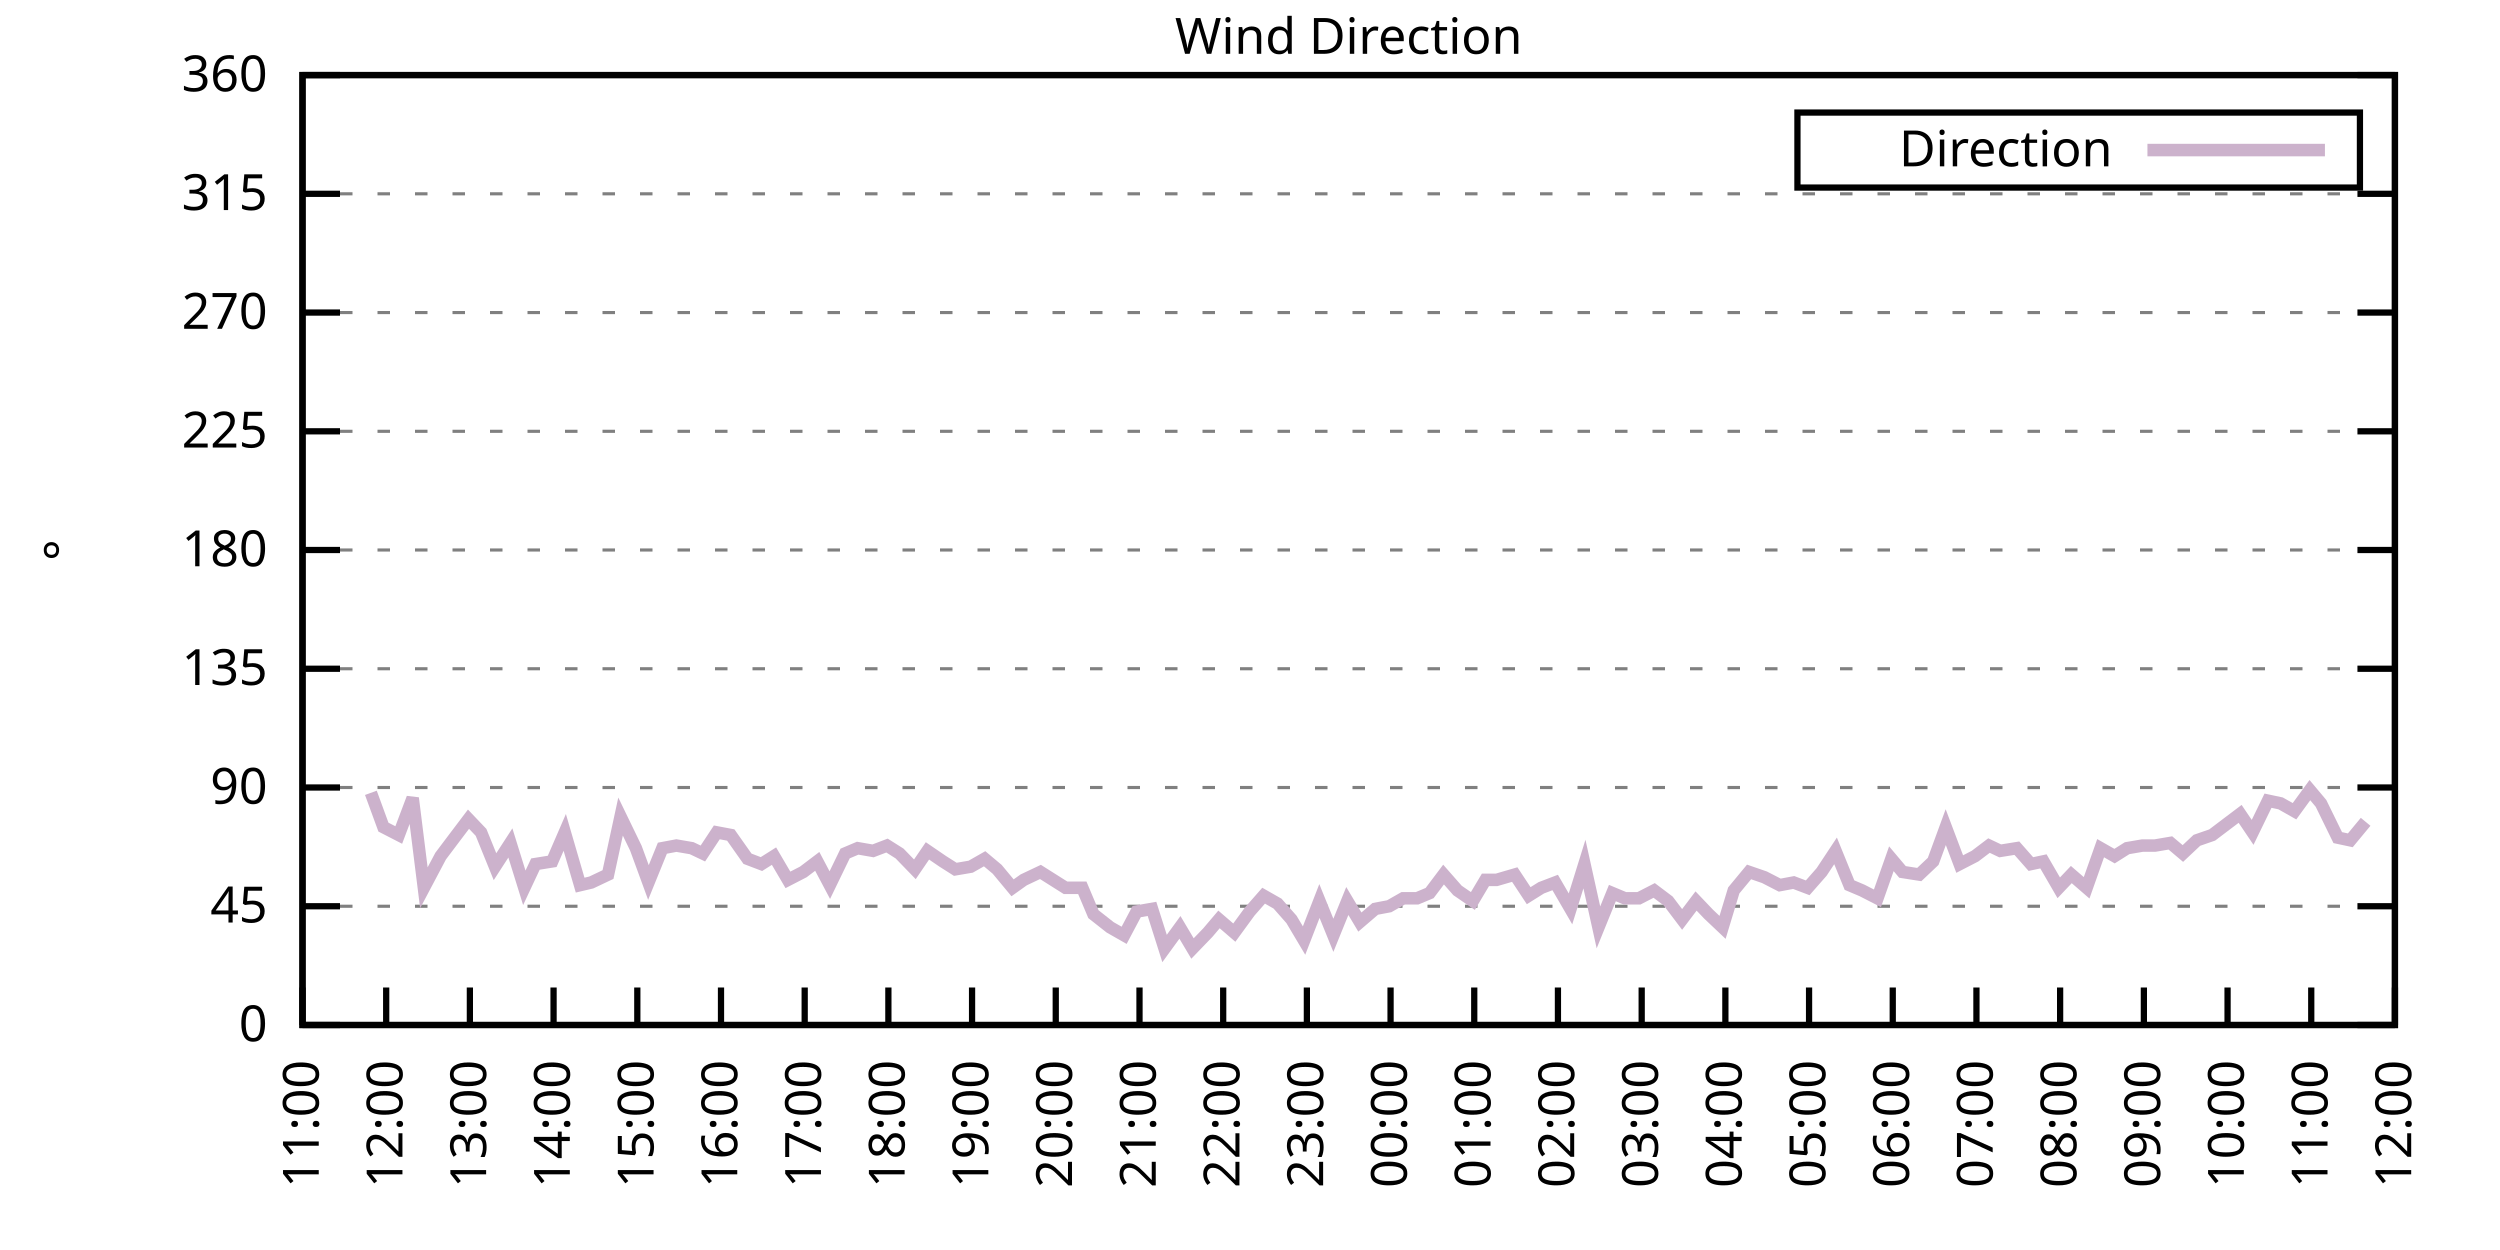
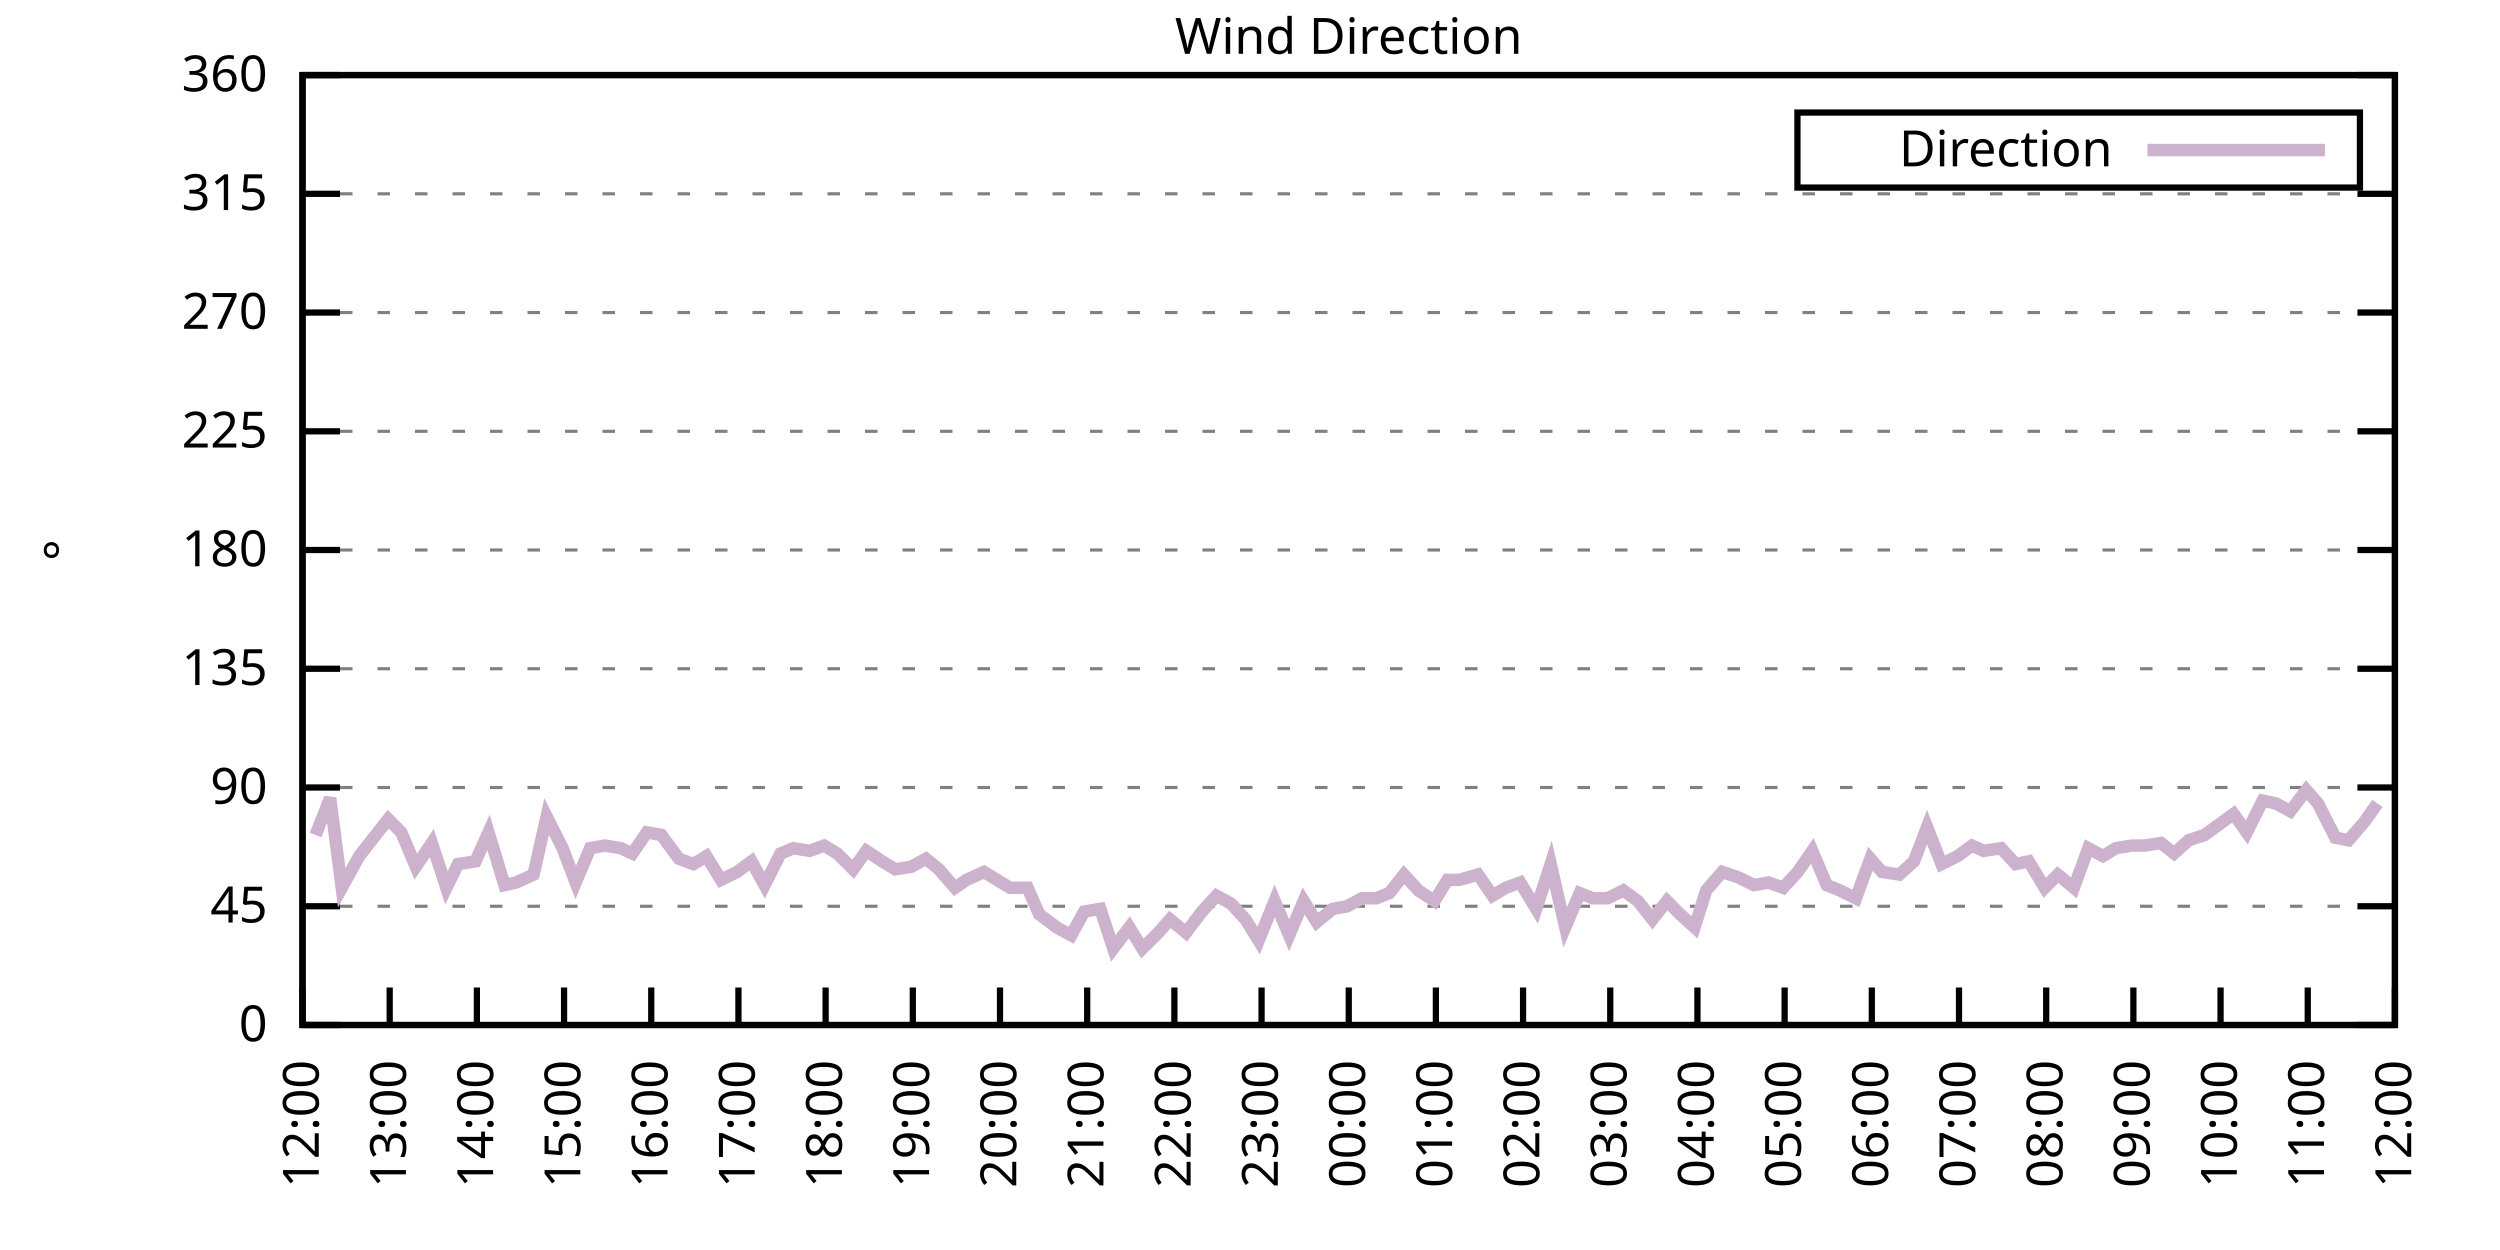
<svg xmlns="http://www.w3.org/2000/svg" xmlns:xlink="http://www.w3.org/1999/xlink" width="400" height="200" viewBox="0 0 400 200">
  <g id="gnuplot_canvas">
    <rect x="0" y="0" width="400" height="200" fill="none" />
    <defs>
      <circle id="gpDot" r="0.5" stroke-width="0.5" stroke="currentColor" />
      <path id="gpPt0" stroke-width="0.333" stroke="currentColor" d="M-1,0 h2 M0,-1 v2" />
      <path id="gpPt1" stroke-width="0.333" stroke="currentColor" d="M-1,-1 L1,1 M1,-1 L-1,1" />
      <path id="gpPt2" stroke-width="0.333" stroke="currentColor" d="M-1,0 L1,0 M0,-1 L0,1 M-1,-1 L1,1 M-1,1 L1,-1" />
      <rect id="gpPt3" stroke-width="0.333" stroke="currentColor" x="-1" y="-1" width="2" height="2" />
      <rect id="gpPt4" stroke-width="0.333" stroke="currentColor" fill="currentColor" x="-1" y="-1" width="2" height="2" />
      <circle id="gpPt5" stroke-width="0.333" stroke="currentColor" cx="0" cy="0" r="1" />
      <use xlink:href="#gpPt5" id="gpPt6" fill="currentColor" stroke="none" />
      <path id="gpPt7" stroke-width="0.333" stroke="currentColor" d="M0,-1.33 L-1.33,0.67 L1.33,0.67 z" />
      <use xlink:href="#gpPt7" id="gpPt8" fill="currentColor" stroke="none" />
      <use xlink:href="#gpPt7" id="gpPt9" stroke="currentColor" transform="rotate(180)" />
      <use xlink:href="#gpPt9" id="gpPt10" fill="currentColor" stroke="none" />
      <use xlink:href="#gpPt3" id="gpPt11" stroke="currentColor" transform="rotate(45)" />
      <use xlink:href="#gpPt11" id="gpPt12" fill="currentColor" stroke="none" />
      <path id="gpPt13" stroke-width="0.333" stroke="currentColor" d="M0,1.330 L1.265,0.411 L0.782,-1.067 L-0.782,-1.076 L-1.265,0.411 z" />
      <use xlink:href="#gpPt13" id="gpPt14" fill="currentColor" stroke="none" />
      <filter id="textbox" filterUnits="objectBoundingBox" x="0" y="0" height="1" width="1">
        <feFlood flood-color="white" flood-opacity="1" result="bgnd" />
        <feComposite in="SourceGraphic" in2="bgnd" operator="atop" />
      </filter>
      <filter id="greybox" filterUnits="objectBoundingBox" x="0" y="0" height="1" width="1">
        <feFlood flood-color="lightgrey" flood-opacity="1" result="grey" />
        <feComposite in="SourceGraphic" in2="grey" operator="atop" />
      </filter>
    </defs>
    <g fill="none" color="white" stroke="currentColor" stroke-width="1.00" stroke-linecap="butt" stroke-linejoin="miter">
</g>
    <g fill="none" color="black" stroke="currentColor" stroke-width="1.00" stroke-linecap="butt" stroke-linejoin="miter">
      <g stroke="none" shape-rendering="crispEdges">
        <polygon fill="rgb(255, 255, 255)" points="48.40,164.00 383.18,164.00 383.18,12.02 48.40,12.02 " />
      </g>
    </g>
    <g fill="none" color="black" stroke="currentColor" stroke-width="1.00" stroke-linecap="butt" stroke-linejoin="miter">
</g>
    <g fill="none" color="black" stroke="black" stroke-width="0.50" stroke-linecap="butt" stroke-linejoin="miter">
</g>
    <g fill="none" color="gray" stroke="currentColor" stroke-width="0.50" stroke-linecap="butt" stroke-linejoin="miter">
      <path stroke="gray" stroke-dasharray="2,4" class="gridline" d="M48.40,164.00 L383.19,164.00  " />
    </g>
    <g fill="none" color="gray" stroke="gray" stroke-width="1.00" stroke-linecap="butt" stroke-linejoin="miter">
</g>
    <g fill="none" color="black" stroke="currentColor" stroke-width="1.00" stroke-linecap="butt" stroke-linejoin="miter">
      <path stroke="black" d="M48.40,164.00 L54.40,164.00 M383.19,164.00 L377.19,164.00  " />
      <g transform="translate(42.80,166.60)" stroke="none" fill="black" font-family="Sans" font-size="8.00" text-anchor="end">
        <text>
          <tspan font-family="Sans"> 0</tspan>
        </text>
      </g>
    </g>
    <g fill="none" color="black" stroke="currentColor" stroke-width="1.00" stroke-linecap="butt" stroke-linejoin="miter">
</g>
    <g fill="none" color="black" stroke="black" stroke-width="0.50" stroke-linecap="butt" stroke-linejoin="miter">
</g>
    <g fill="none" color="gray" stroke="currentColor" stroke-width="0.50" stroke-linecap="butt" stroke-linejoin="miter">
      <path stroke="gray" stroke-dasharray="2,4" class="gridline" d="M48.40,145.00 L383.19,145.00  " />
    </g>
    <g fill="none" color="gray" stroke="gray" stroke-width="1.00" stroke-linecap="butt" stroke-linejoin="miter">
</g>
    <g fill="none" color="black" stroke="currentColor" stroke-width="1.00" stroke-linecap="butt" stroke-linejoin="miter">
      <path stroke="black" d="M48.40,145.00 L54.40,145.00 M383.19,145.00 L377.19,145.00  " />
      <g transform="translate(42.80,147.60)" stroke="none" fill="black" font-family="Sans" font-size="8.00" text-anchor="end">
        <text>
          <tspan font-family="Sans"> 45</tspan>
        </text>
      </g>
    </g>
    <g fill="none" color="black" stroke="currentColor" stroke-width="1.00" stroke-linecap="butt" stroke-linejoin="miter">
</g>
    <g fill="none" color="black" stroke="black" stroke-width="0.50" stroke-linecap="butt" stroke-linejoin="miter">
</g>
    <g fill="none" color="gray" stroke="currentColor" stroke-width="0.50" stroke-linecap="butt" stroke-linejoin="miter">
      <path stroke="gray" stroke-dasharray="2,4" class="gridline" d="M48.40,126.00 L383.19,126.00  " />
    </g>
    <g fill="none" color="gray" stroke="gray" stroke-width="1.00" stroke-linecap="butt" stroke-linejoin="miter">
</g>
    <g fill="none" color="black" stroke="currentColor" stroke-width="1.00" stroke-linecap="butt" stroke-linejoin="miter">
      <path stroke="black" d="M48.40,126.00 L54.40,126.00 M383.19,126.00 L377.19,126.00  " />
      <g transform="translate(42.80,128.60)" stroke="none" fill="black" font-family="Sans" font-size="8.00" text-anchor="end">
        <text>
          <tspan font-family="Sans"> 90</tspan>
        </text>
      </g>
    </g>
    <g fill="none" color="black" stroke="currentColor" stroke-width="1.00" stroke-linecap="butt" stroke-linejoin="miter">
</g>
    <g fill="none" color="black" stroke="black" stroke-width="0.50" stroke-linecap="butt" stroke-linejoin="miter">
</g>
    <g fill="none" color="gray" stroke="currentColor" stroke-width="0.50" stroke-linecap="butt" stroke-linejoin="miter">
      <path stroke="gray" stroke-dasharray="2,4" class="gridline" d="M48.40,107.00 L383.19,107.00  " />
    </g>
    <g fill="none" color="gray" stroke="gray" stroke-width="1.00" stroke-linecap="butt" stroke-linejoin="miter">
</g>
    <g fill="none" color="black" stroke="currentColor" stroke-width="1.00" stroke-linecap="butt" stroke-linejoin="miter">
      <path stroke="black" d="M48.40,107.00 L54.40,107.00 M383.19,107.00 L377.19,107.00  " />
      <g transform="translate(42.80,109.60)" stroke="none" fill="black" font-family="Sans" font-size="8.00" text-anchor="end">
        <text>
          <tspan font-family="Sans"> 135</tspan>
        </text>
      </g>
    </g>
    <g fill="none" color="black" stroke="currentColor" stroke-width="1.00" stroke-linecap="butt" stroke-linejoin="miter">
</g>
    <g fill="none" color="black" stroke="black" stroke-width="0.50" stroke-linecap="butt" stroke-linejoin="miter">
</g>
    <g fill="none" color="gray" stroke="currentColor" stroke-width="0.50" stroke-linecap="butt" stroke-linejoin="miter">
      <path stroke="gray" stroke-dasharray="2,4" class="gridline" d="M48.40,88.00 L383.19,88.00  " />
    </g>
    <g fill="none" color="gray" stroke="gray" stroke-width="1.00" stroke-linecap="butt" stroke-linejoin="miter">
</g>
    <g fill="none" color="black" stroke="currentColor" stroke-width="1.00" stroke-linecap="butt" stroke-linejoin="miter">
      <path stroke="black" d="M48.40,88.00 L54.40,88.00 M383.19,88.00 L377.19,88.00  " />
      <g transform="translate(42.80,90.60)" stroke="none" fill="black" font-family="Sans" font-size="8.00" text-anchor="end">
        <text>
          <tspan font-family="Sans"> 180</tspan>
        </text>
      </g>
    </g>
    <g fill="none" color="black" stroke="currentColor" stroke-width="1.00" stroke-linecap="butt" stroke-linejoin="miter">
</g>
    <g fill="none" color="black" stroke="black" stroke-width="0.50" stroke-linecap="butt" stroke-linejoin="miter">
</g>
    <g fill="none" color="gray" stroke="currentColor" stroke-width="0.50" stroke-linecap="butt" stroke-linejoin="miter">
      <path stroke="gray" stroke-dasharray="2,4" class="gridline" d="M48.40,69.01 L383.19,69.01  " />
    </g>
    <g fill="none" color="gray" stroke="gray" stroke-width="1.00" stroke-linecap="butt" stroke-linejoin="miter">
</g>
    <g fill="none" color="black" stroke="currentColor" stroke-width="1.00" stroke-linecap="butt" stroke-linejoin="miter">
      <path stroke="black" d="M48.40,69.01 L54.40,69.01 M383.19,69.01 L377.19,69.01  " />
      <g transform="translate(42.80,71.61)" stroke="none" fill="black" font-family="Sans" font-size="8.00" text-anchor="end">
        <text>
          <tspan font-family="Sans"> 225</tspan>
        </text>
      </g>
    </g>
    <g fill="none" color="black" stroke="currentColor" stroke-width="1.00" stroke-linecap="butt" stroke-linejoin="miter">
</g>
    <g fill="none" color="black" stroke="black" stroke-width="0.50" stroke-linecap="butt" stroke-linejoin="miter">
</g>
    <g fill="none" color="gray" stroke="currentColor" stroke-width="0.50" stroke-linecap="butt" stroke-linejoin="miter">
      <path stroke="gray" stroke-dasharray="2,4" class="gridline" d="M48.40,50.01 L383.19,50.01  " />
    </g>
    <g fill="none" color="gray" stroke="gray" stroke-width="1.00" stroke-linecap="butt" stroke-linejoin="miter">
</g>
    <g fill="none" color="black" stroke="currentColor" stroke-width="1.00" stroke-linecap="butt" stroke-linejoin="miter">
      <path stroke="black" d="M48.40,50.01 L54.40,50.01 M383.19,50.01 L377.19,50.01  " />
      <g transform="translate(42.80,52.61)" stroke="none" fill="black" font-family="Sans" font-size="8.00" text-anchor="end">
        <text>
          <tspan font-family="Sans"> 270</tspan>
        </text>
      </g>
    </g>
    <g fill="none" color="black" stroke="currentColor" stroke-width="1.00" stroke-linecap="butt" stroke-linejoin="miter">
</g>
    <g fill="none" color="black" stroke="black" stroke-width="0.50" stroke-linecap="butt" stroke-linejoin="miter">
</g>
    <g fill="none" color="gray" stroke="currentColor" stroke-width="0.50" stroke-linecap="butt" stroke-linejoin="miter">
      <path stroke="gray" stroke-dasharray="2,4" class="gridline" d="M48.40,31.01 L383.19,31.01  " />
    </g>
    <g fill="none" color="gray" stroke="gray" stroke-width="1.00" stroke-linecap="butt" stroke-linejoin="miter">
</g>
    <g fill="none" color="black" stroke="currentColor" stroke-width="1.00" stroke-linecap="butt" stroke-linejoin="miter">
      <path stroke="black" d="M48.40,31.01 L54.40,31.01 M383.19,31.01 L377.19,31.01  " />
      <g transform="translate(42.80,33.61)" stroke="none" fill="black" font-family="Sans" font-size="8.00" text-anchor="end">
        <text>
          <tspan font-family="Sans"> 315</tspan>
        </text>
      </g>
    </g>
    <g fill="none" color="black" stroke="currentColor" stroke-width="1.00" stroke-linecap="butt" stroke-linejoin="miter">
</g>
    <g fill="none" color="black" stroke="black" stroke-width="0.50" stroke-linecap="butt" stroke-linejoin="miter">
</g>
    <g fill="none" color="gray" stroke="currentColor" stroke-width="0.50" stroke-linecap="butt" stroke-linejoin="miter">
      <path stroke="gray" stroke-dasharray="2,4" class="gridline" d="M48.40,12.01 L383.19,12.01  " />
    </g>
    <g fill="none" color="gray" stroke="gray" stroke-width="1.00" stroke-linecap="butt" stroke-linejoin="miter">
</g>
    <g fill="none" color="black" stroke="currentColor" stroke-width="1.00" stroke-linecap="butt" stroke-linejoin="miter">
      <path stroke="black" d="M48.40,12.01 L54.40,12.01 M383.19,12.01 L377.19,12.01  " />
      <g transform="translate(42.80,14.61)" stroke="none" fill="black" font-family="Sans" font-size="8.00" text-anchor="end">
        <text>
          <tspan font-family="Sans"> 360</tspan>
        </text>
      </g>
    </g>
    <g fill="none" color="black" stroke="currentColor" stroke-width="1.00" stroke-linecap="butt" stroke-linejoin="miter">
      <path stroke="black" d="M48.40,164.00 L48.40,158.00  " />
      <g transform="translate(51.00,169.60) rotate(270.00)" stroke="none" fill="black" font-family="Sans" font-size="8.00" text-anchor="end">
        <text>
-           <tspan font-family="Sans">11:00</tspan>
-         </text>
-       </g>
-     </g>
-     <g fill="none" color="black" stroke="currentColor" stroke-width="1.00" stroke-linecap="butt" stroke-linejoin="miter">
-       <path stroke="black" d="M61.79,164.00 L61.79,158.00  " />
-       <g transform="translate(64.39,169.60) rotate(270.00)" stroke="none" fill="black" font-family="Sans" font-size="8.00" text-anchor="end">
-         <text>
          <tspan font-family="Sans">12:00</tspan>
        </text>
      </g>
    </g>
    <g fill="none" color="black" stroke="currentColor" stroke-width="1.00" stroke-linecap="butt" stroke-linejoin="miter">
-       <path stroke="black" d="M75.18,164.00 L75.18,158.00  " />
-       <g transform="translate(77.78,169.60) rotate(270.00)" stroke="none" fill="black" font-family="Sans" font-size="8.00" text-anchor="end">
+       <path stroke="black" d="M62.35,164.00 L62.35,158.00  " />
+       <g transform="translate(64.95,169.60) rotate(270.00)" stroke="none" fill="black" font-family="Sans" font-size="8.00" text-anchor="end">
        <text>
          <tspan font-family="Sans">13:00</tspan>
        </text>
      </g>
    </g>
    <g fill="none" color="black" stroke="currentColor" stroke-width="1.00" stroke-linecap="butt" stroke-linejoin="miter">
-       <path stroke="black" d="M88.57,164.00 L88.57,158.00  " />
-       <g transform="translate(91.17,169.60) rotate(270.00)" stroke="none" fill="black" font-family="Sans" font-size="8.00" text-anchor="end">
+       <path stroke="black" d="M76.30,164.00 L76.30,158.00  " />
+       <g transform="translate(78.90,169.60) rotate(270.00)" stroke="none" fill="black" font-family="Sans" font-size="8.00" text-anchor="end">
        <text>
          <tspan font-family="Sans">14:00</tspan>
        </text>
      </g>
    </g>
    <g fill="none" color="black" stroke="currentColor" stroke-width="1.00" stroke-linecap="butt" stroke-linejoin="miter">
-       <path stroke="black" d="M101.97,164.00 L101.97,158.00  " />
-       <g transform="translate(104.57,169.60) rotate(270.00)" stroke="none" fill="black" font-family="Sans" font-size="8.00" text-anchor="end">
+       <path stroke="black" d="M90.25,164.00 L90.25,158.00  " />
+       <g transform="translate(92.85,169.60) rotate(270.00)" stroke="none" fill="black" font-family="Sans" font-size="8.00" text-anchor="end">
        <text>
          <tspan font-family="Sans">15:00</tspan>
        </text>
      </g>
    </g>
    <g fill="none" color="black" stroke="currentColor" stroke-width="1.00" stroke-linecap="butt" stroke-linejoin="miter">
-       <path stroke="black" d="M115.36,164.00 L115.36,158.00  " />
-       <g transform="translate(117.96,169.60) rotate(270.00)" stroke="none" fill="black" font-family="Sans" font-size="8.00" text-anchor="end">
+       <path stroke="black" d="M104.20,164.00 L104.20,158.00  " />
+       <g transform="translate(106.80,169.60) rotate(270.00)" stroke="none" fill="black" font-family="Sans" font-size="8.00" text-anchor="end">
        <text>
          <tspan font-family="Sans">16:00</tspan>
        </text>
      </g>
    </g>
    <g fill="none" color="black" stroke="currentColor" stroke-width="1.00" stroke-linecap="butt" stroke-linejoin="miter">
-       <path stroke="black" d="M128.75,164.00 L128.75,158.00  " />
-       <g transform="translate(131.35,169.60) rotate(270.00)" stroke="none" fill="black" font-family="Sans" font-size="8.00" text-anchor="end">
+       <path stroke="black" d="M118.15,164.00 L118.15,158.00  " />
+       <g transform="translate(120.75,169.60) rotate(270.00)" stroke="none" fill="black" font-family="Sans" font-size="8.00" text-anchor="end">
        <text>
          <tspan font-family="Sans">17:00</tspan>
        </text>
      </g>
    </g>
    <g fill="none" color="black" stroke="currentColor" stroke-width="1.00" stroke-linecap="butt" stroke-linejoin="miter">
-       <path stroke="black" d="M142.14,164.00 L142.14,158.00  " />
-       <g transform="translate(144.74,169.60) rotate(270.00)" stroke="none" fill="black" font-family="Sans" font-size="8.00" text-anchor="end">
+       <path stroke="black" d="M132.10,164.00 L132.10,158.00  " />
+       <g transform="translate(134.70,169.60) rotate(270.00)" stroke="none" fill="black" font-family="Sans" font-size="8.00" text-anchor="end">
        <text>
          <tspan font-family="Sans">18:00</tspan>
        </text>
      </g>
    </g>
    <g fill="none" color="black" stroke="currentColor" stroke-width="1.00" stroke-linecap="butt" stroke-linejoin="miter">
-       <path stroke="black" d="M155.53,164.00 L155.53,158.00  " />
-       <g transform="translate(158.13,169.60) rotate(270.00)" stroke="none" fill="black" font-family="Sans" font-size="8.00" text-anchor="end">
+       <path stroke="black" d="M146.05,164.00 L146.05,158.00  " />
+       <g transform="translate(148.65,169.60) rotate(270.00)" stroke="none" fill="black" font-family="Sans" font-size="8.00" text-anchor="end">
        <text>
          <tspan font-family="Sans">19:00</tspan>
        </text>
      </g>
    </g>
    <g fill="none" color="black" stroke="currentColor" stroke-width="1.00" stroke-linecap="butt" stroke-linejoin="miter">
-       <path stroke="black" d="M168.92,164.00 L168.92,158.00  " />
-       <g transform="translate(171.52,169.60) rotate(270.00)" stroke="none" fill="black" font-family="Sans" font-size="8.00" text-anchor="end">
+       <path stroke="black" d="M160.00,164.00 L160.00,158.00  " />
+       <g transform="translate(162.60,169.60) rotate(270.00)" stroke="none" fill="black" font-family="Sans" font-size="8.00" text-anchor="end">
        <text>
          <tspan font-family="Sans">20:00</tspan>
        </text>
      </g>
    </g>
    <g fill="none" color="black" stroke="currentColor" stroke-width="1.00" stroke-linecap="butt" stroke-linejoin="miter">
-       <path stroke="black" d="M182.32,164.00 L182.32,158.00  " />
-       <g transform="translate(184.92,169.60) rotate(270.00)" stroke="none" fill="black" font-family="Sans" font-size="8.00" text-anchor="end">
+       <path stroke="black" d="M173.95,164.00 L173.95,158.00  " />
+       <g transform="translate(176.55,169.60) rotate(270.00)" stroke="none" fill="black" font-family="Sans" font-size="8.00" text-anchor="end">
        <text>
          <tspan font-family="Sans">21:00</tspan>
        </text>
      </g>
    </g>
    <g fill="none" color="black" stroke="currentColor" stroke-width="1.00" stroke-linecap="butt" stroke-linejoin="miter">
-       <path stroke="black" d="M195.71,164.00 L195.71,158.00  " />
-       <g transform="translate(198.31,169.60) rotate(270.00)" stroke="none" fill="black" font-family="Sans" font-size="8.00" text-anchor="end">
+       <path stroke="black" d="M187.90,164.00 L187.90,158.00  " />
+       <g transform="translate(190.50,169.60) rotate(270.00)" stroke="none" fill="black" font-family="Sans" font-size="8.00" text-anchor="end">
        <text>
          <tspan font-family="Sans">22:00</tspan>
        </text>
      </g>
    </g>
    <g fill="none" color="black" stroke="currentColor" stroke-width="1.00" stroke-linecap="butt" stroke-linejoin="miter">
-       <path stroke="black" d="M209.10,164.00 L209.10,158.00  " />
-       <g transform="translate(211.70,169.60) rotate(270.00)" stroke="none" fill="black" font-family="Sans" font-size="8.00" text-anchor="end">
+       <path stroke="black" d="M201.85,164.00 L201.85,158.00  " />
+       <g transform="translate(204.45,169.60) rotate(270.00)" stroke="none" fill="black" font-family="Sans" font-size="8.00" text-anchor="end">
        <text>
          <tspan font-family="Sans">23:00</tspan>
        </text>
      </g>
    </g>
    <g fill="none" color="black" stroke="currentColor" stroke-width="1.00" stroke-linecap="butt" stroke-linejoin="miter">
-       <path stroke="black" d="M222.49,164.00 L222.49,158.00  " />
-       <g transform="translate(225.09,169.60) rotate(270.00)" stroke="none" fill="black" font-family="Sans" font-size="8.00" text-anchor="end">
+       <path stroke="black" d="M215.80,164.00 L215.80,158.00  " />
+       <g transform="translate(218.40,169.60) rotate(270.00)" stroke="none" fill="black" font-family="Sans" font-size="8.00" text-anchor="end">
        <text>
          <tspan font-family="Sans">00:00</tspan>
        </text>
      </g>
    </g>
    <g fill="none" color="black" stroke="currentColor" stroke-width="1.00" stroke-linecap="butt" stroke-linejoin="miter">
-       <path stroke="black" d="M235.88,164.00 L235.88,158.00  " />
-       <g transform="translate(238.48,169.60) rotate(270.00)" stroke="none" fill="black" font-family="Sans" font-size="8.00" text-anchor="end">
+       <path stroke="black" d="M229.74,164.00 L229.74,158.00  " />
+       <g transform="translate(232.34,169.60) rotate(270.00)" stroke="none" fill="black" font-family="Sans" font-size="8.00" text-anchor="end">
        <text>
          <tspan font-family="Sans">01:00</tspan>
        </text>
      </g>
    </g>
    <g fill="none" color="black" stroke="currentColor" stroke-width="1.00" stroke-linecap="butt" stroke-linejoin="miter">
-       <path stroke="black" d="M249.27,164.00 L249.27,158.00  " />
-       <g transform="translate(251.87,169.60) rotate(270.00)" stroke="none" fill="black" font-family="Sans" font-size="8.00" text-anchor="end">
+       <path stroke="black" d="M243.69,164.00 L243.69,158.00  " />
+       <g transform="translate(246.29,169.60) rotate(270.00)" stroke="none" fill="black" font-family="Sans" font-size="8.00" text-anchor="end">
        <text>
          <tspan font-family="Sans">02:00</tspan>
        </text>
      </g>
    </g>
    <g fill="none" color="black" stroke="currentColor" stroke-width="1.00" stroke-linecap="butt" stroke-linejoin="miter">
-       <path stroke="black" d="M262.67,164.00 L262.67,158.00  " />
-       <g transform="translate(265.27,169.60) rotate(270.00)" stroke="none" fill="black" font-family="Sans" font-size="8.00" text-anchor="end">
+       <path stroke="black" d="M257.64,164.00 L257.64,158.00  " />
+       <g transform="translate(260.24,169.60) rotate(270.00)" stroke="none" fill="black" font-family="Sans" font-size="8.00" text-anchor="end">
        <text>
          <tspan font-family="Sans">03:00</tspan>
        </text>
      </g>
    </g>
    <g fill="none" color="black" stroke="currentColor" stroke-width="1.00" stroke-linecap="butt" stroke-linejoin="miter">
-       <path stroke="black" d="M276.06,164.00 L276.06,158.00  " />
-       <g transform="translate(278.66,169.60) rotate(270.00)" stroke="none" fill="black" font-family="Sans" font-size="8.00" text-anchor="end">
+       <path stroke="black" d="M271.59,164.00 L271.59,158.00  " />
+       <g transform="translate(274.19,169.60) rotate(270.00)" stroke="none" fill="black" font-family="Sans" font-size="8.00" text-anchor="end">
        <text>
          <tspan font-family="Sans">04:00</tspan>
        </text>
      </g>
    </g>
    <g fill="none" color="black" stroke="currentColor" stroke-width="1.00" stroke-linecap="butt" stroke-linejoin="miter">
-       <path stroke="black" d="M289.45,164.00 L289.45,158.00  " />
-       <g transform="translate(292.05,169.60) rotate(270.00)" stroke="none" fill="black" font-family="Sans" font-size="8.00" text-anchor="end">
+       <path stroke="black" d="M285.54,164.00 L285.54,158.00  " />
+       <g transform="translate(288.14,169.60) rotate(270.00)" stroke="none" fill="black" font-family="Sans" font-size="8.00" text-anchor="end">
        <text>
          <tspan font-family="Sans">05:00</tspan>
        </text>
      </g>
    </g>
    <g fill="none" color="black" stroke="currentColor" stroke-width="1.00" stroke-linecap="butt" stroke-linejoin="miter">
-       <path stroke="black" d="M302.84,164.00 L302.84,158.00  " />
-       <g transform="translate(305.44,169.60) rotate(270.00)" stroke="none" fill="black" font-family="Sans" font-size="8.00" text-anchor="end">
+       <path stroke="black" d="M299.49,164.00 L299.49,158.00  " />
+       <g transform="translate(302.09,169.60) rotate(270.00)" stroke="none" fill="black" font-family="Sans" font-size="8.00" text-anchor="end">
        <text>
          <tspan font-family="Sans">06:00</tspan>
        </text>
      </g>
    </g>
    <g fill="none" color="black" stroke="currentColor" stroke-width="1.00" stroke-linecap="butt" stroke-linejoin="miter">
-       <path stroke="black" d="M316.23,164.00 L316.23,158.00  " />
-       <g transform="translate(318.83,169.60) rotate(270.00)" stroke="none" fill="black" font-family="Sans" font-size="8.00" text-anchor="end">
+       <path stroke="black" d="M313.44,164.00 L313.44,158.00  " />
+       <g transform="translate(316.04,169.60) rotate(270.00)" stroke="none" fill="black" font-family="Sans" font-size="8.00" text-anchor="end">
        <text>
          <tspan font-family="Sans">07:00</tspan>
        </text>
      </g>
    </g>
    <g fill="none" color="black" stroke="currentColor" stroke-width="1.00" stroke-linecap="butt" stroke-linejoin="miter">
-       <path stroke="black" d="M329.62,164.00 L329.62,158.00  " />
-       <g transform="translate(332.22,169.60) rotate(270.00)" stroke="none" fill="black" font-family="Sans" font-size="8.00" text-anchor="end">
+       <path stroke="black" d="M327.39,164.00 L327.39,158.00  " />
+       <g transform="translate(329.99,169.60) rotate(270.00)" stroke="none" fill="black" font-family="Sans" font-size="8.00" text-anchor="end">
        <text>
          <tspan font-family="Sans">08:00</tspan>
        </text>
      </g>
    </g>
    <g fill="none" color="black" stroke="currentColor" stroke-width="1.00" stroke-linecap="butt" stroke-linejoin="miter">
-       <path stroke="black" d="M343.02,164.00 L343.02,158.00  " />
-       <g transform="translate(345.62,169.60) rotate(270.00)" stroke="none" fill="black" font-family="Sans" font-size="8.00" text-anchor="end">
+       <path stroke="black" d="M341.34,164.00 L341.34,158.00  " />
+       <g transform="translate(343.94,169.60) rotate(270.00)" stroke="none" fill="black" font-family="Sans" font-size="8.00" text-anchor="end">
        <text>
          <tspan font-family="Sans">09:00</tspan>
        </text>
      </g>
    </g>
    <g fill="none" color="black" stroke="currentColor" stroke-width="1.00" stroke-linecap="butt" stroke-linejoin="miter">
-       <path stroke="black" d="M356.41,164.00 L356.41,158.00  " />
-       <g transform="translate(359.01,169.60) rotate(270.00)" stroke="none" fill="black" font-family="Sans" font-size="8.00" text-anchor="end">
+       <path stroke="black" d="M355.29,164.00 L355.29,158.00  " />
+       <g transform="translate(357.89,169.60) rotate(270.00)" stroke="none" fill="black" font-family="Sans" font-size="8.00" text-anchor="end">
        <text>
          <tspan font-family="Sans">10:00</tspan>
        </text>
      </g>
    </g>
    <g fill="none" color="black" stroke="currentColor" stroke-width="1.00" stroke-linecap="butt" stroke-linejoin="miter">
-       <path stroke="black" d="M369.80,164.00 L369.80,158.00  " />
-       <g transform="translate(372.40,169.60) rotate(270.00)" stroke="none" fill="black" font-family="Sans" font-size="8.00" text-anchor="end">
+       <path stroke="black" d="M369.24,164.00 L369.24,158.00  " />
+       <g transform="translate(371.84,169.60) rotate(270.00)" stroke="none" fill="black" font-family="Sans" font-size="8.00" text-anchor="end">
        <text>
          <tspan font-family="Sans">11:00</tspan>
        </text>
      </g>
    </g>
    <g fill="none" color="black" stroke="currentColor" stroke-width="1.00" stroke-linecap="butt" stroke-linejoin="miter">
      <path stroke="black" d="M383.19,164.00 L383.19,158.00  " />
      <g transform="translate(385.79,169.60) rotate(270.00)" stroke="none" fill="black" font-family="Sans" font-size="8.00" text-anchor="end">
        <text>
          <tspan font-family="Sans">12:00</tspan>
        </text>
      </g>
    </g>
    <g fill="none" color="black" stroke="currentColor" stroke-width="1.00" stroke-linecap="butt" stroke-linejoin="miter">
</g>
    <g fill="none" color="black" stroke="currentColor" stroke-width="1.00" stroke-linecap="butt" stroke-linejoin="miter">
      <path stroke="black" d="M48.40,12.01 L48.40,164.00 L383.19,164.00 L383.19,12.01 L48.40,12.01 Z  " />
    </g>
    <g fill="none" color="black" stroke="currentColor" stroke-width="1.00" stroke-linecap="butt" stroke-linejoin="miter">
</g>
    <g fill="none" color="black" stroke="currentColor" stroke-width="1.00" stroke-linecap="butt" stroke-linejoin="miter">
      <path stroke="black" d="M287.59,30.01 L287.59,18.01 L377.59,18.01 L377.59,30.01 L287.59,30.01 Z  " />
    </g>
    <g id="Wind_direction_plot_1">
      <g fill="none" color="white" stroke="black" stroke-width="2.00" stroke-linecap="butt" stroke-linejoin="miter">
</g>
      <g fill="none" color="black" stroke="currentColor" stroke-width="2.00" stroke-linecap="butt" stroke-linejoin="miter">
        <g transform="translate(337.99,26.61)" stroke="none" fill="black" font-family="Sans" font-size="8.00" text-anchor="end">
          <text>
            <tspan font-family="Sans">Direction</tspan>
          </text>
        </g>
      </g>
      <g fill="none" color="black" stroke="currentColor" stroke-width="2.00" stroke-linecap="butt" stroke-linejoin="miter">
-         <path stroke="rgb(204, 178, 204)" d="M343.59,24.01 L371.99,24.01 M59.34,126.85 L61.35,132.34 L63.80,133.60 L66.03,127.69 L67.82,142.05 L70.50,136.98   L72.73,134.02 L74.96,131.07 L76.97,133.18 L79.20,138.67 L81.66,134.87 L83.89,142.05 L85.67,138.25 L88.35,137.82   L90.36,133.18 L92.82,141.62 L94.60,141.20 L97.28,139.93 L99.29,130.65 L101.74,135.71 L103.75,141.20 L105.98,135.71   L108.22,135.29 L110.67,135.71 L112.46,136.56 L114.69,133.18 L116.92,133.60 L119.60,137.40 L121.83,138.25 L123.84,136.98   L126.07,140.78 L128.53,139.51 L130.76,137.82 L132.77,141.62 L135.22,136.56 L137.23,135.71 L139.69,136.14 L141.92,135.29   L143.93,136.56 L146.38,139.09 L148.39,136.14 L150.85,137.82 L152.85,139.09 L155.31,138.67 L157.54,137.40 L159.55,139.09   L162.01,142.05 L163.79,140.78 L166.47,139.51 L168.48,140.78 L170.49,142.05 L173.17,142.05 L174.95,146.27 L177.63,148.38   L179.86,149.65 L181.87,145.85 L184.32,145.42 L186.33,151.76 L188.79,148.38 L190.80,151.76 L193.25,149.22 L195.04,147.11   L197.49,149.22 L199.95,145.85 L202.18,143.31 L204.41,144.58 L206.64,147.11 L208.65,150.49 L211.11,144.16 L213.34,149.65   L215.57,144.16 L217.58,147.53 L220.04,145.42 L222.27,145.00 L224.50,143.73 L226.73,143.73 L228.74,142.89 L230.97,139.93   L233.20,142.47 L235.66,144.16 L237.67,140.78 L239.45,140.78 L242.36,139.93 L244.59,143.31 L246.60,142.05 L248.83,141.20   L251.28,145.42 L253.51,138.25 L255.75,148.38 L257.98,142.89 L259.99,143.73 L262.22,143.73 L264.67,142.47 L266.91,144.16   L269.14,147.11 L271.37,144.16 L273.38,146.27 L275.61,148.38 L277.40,142.47 L279.85,139.51 L282.31,140.36 L284.76,141.62   L286.99,141.20 L289.23,142.05 L291.46,139.51 L293.69,136.14 L295.92,141.62 L297.93,142.47 L300.39,143.73 L302.62,137.40   L304.40,139.51 L307.08,139.93 L309.31,137.82 L311.32,132.34 L313.55,138.25 L316.01,136.98 L318.24,135.29 L320.03,136.14   L322.70,135.71 L324.94,138.25 L326.95,137.82 L329.40,142.05 L331.41,139.93 L333.86,142.05 L336.10,135.71 L338.33,136.98   L340.34,135.71 L342.79,135.29 L344.80,135.29 L347.26,134.87 L349.26,136.56 L351.50,134.45 L353.95,133.60 L356.18,131.91   L358.42,130.22 L360.42,133.18 L362.88,128.11 L364.89,128.54 L367.12,129.80 L369.58,126.42 L371.36,128.54 L374.04,134.02   L376.05,134.45 L378.50,131.49  " />
+         <path stroke="rgb(204, 178, 204)" d="M343.59,24.01 L371.99,24.01 M50.49,133.60 L52.82,127.69 L54.68,142.05 L57.47,136.98 L59.79,134.02 L62.12,131.07   L64.21,133.18 L66.53,138.67 L69.09,134.87 L71.42,142.05 L73.28,138.25 L76.07,137.82 L78.16,133.18 L80.72,141.62   L82.58,141.20 L85.37,139.93 L87.46,130.65 L90.02,135.71 L92.11,141.20 L94.43,135.71 L96.76,135.29 L99.32,135.71   L101.18,136.56 L103.50,133.18 L105.83,133.60 L108.62,137.40 L110.94,138.25 L113.03,136.98 L115.36,140.78 L117.92,139.51   L120.24,137.82 L122.33,141.62 L124.89,136.56 L126.98,135.71 L129.54,136.14 L131.87,135.29 L133.96,136.56 L136.51,139.09   L138.61,136.14 L141.16,137.82 L143.26,139.09 L145.81,138.67 L148.14,137.40 L150.23,139.09 L152.79,142.05 L154.65,140.78   L157.44,139.51 L159.53,140.78 L161.62,142.05 L164.41,142.05 L166.27,146.27 L169.06,148.38 L171.39,149.65 L173.48,145.85   L176.04,145.42 L178.13,151.76 L180.69,148.38 L182.78,151.76 L185.34,149.22 L187.20,147.11 L189.76,149.22 L192.31,145.85   L194.64,143.31 L196.96,144.58 L199.29,147.11 L201.38,150.49 L203.94,144.16 L206.26,149.65 L208.59,144.16 L210.68,147.53   L213.24,145.42 L215.56,145.00 L217.89,143.73 L220.21,143.73 L222.30,142.89 L224.63,139.93 L226.95,142.47 L229.51,144.16   L231.60,140.78 L233.46,140.78 L236.49,139.93 L238.81,143.31 L240.90,142.05 L243.23,141.20 L245.79,145.42 L248.11,138.25   L250.44,148.38 L252.76,142.89 L254.85,143.73 L257.18,143.73 L259.74,142.47 L262.06,144.16 L264.39,147.11 L266.71,144.16   L268.80,146.27 L271.13,148.38 L272.99,142.47 L275.55,139.51 L278.10,140.36 L280.66,141.62 L282.99,141.20 L285.31,142.05   L287.64,139.51 L289.96,136.14 L292.29,141.62 L294.38,142.47 L296.94,143.73 L299.26,137.40 L301.12,139.51 L303.91,139.93   L306.23,137.82 L308.33,132.34 L310.65,138.25 L313.21,136.98 L315.53,135.29 L317.39,136.14 L320.18,135.71 L322.51,138.25   L324.60,137.82 L327.16,142.05 L329.25,139.93 L331.81,142.05 L334.13,135.71 L336.46,136.98 L338.55,135.71 L341.11,135.29   L343.20,135.29 L345.76,134.87 L347.85,136.56 L350.18,134.45 L352.73,133.60 L355.06,131.91 L357.38,130.22 L359.48,133.18   L362.03,128.11 L364.13,128.54 L366.45,129.80 L369.01,126.42 L370.87,128.54 L373.66,134.02 L375.75,134.45 L378.31,131.49   L380.40,128.54  " />
      </g>
    </g>
    <g fill="none" color="black" stroke="currentColor" stroke-width="2.00" stroke-linecap="butt" stroke-linejoin="miter">
</g>
    <g fill="none" color="black" stroke="black" stroke-width="1.00" stroke-linecap="butt" stroke-linejoin="miter">
</g>
    <g fill="none" color="black" stroke="currentColor" stroke-width="1.00" stroke-linecap="butt" stroke-linejoin="miter">
      <path stroke="black" d="M48.40,12.01 L48.40,164.00 L383.19,164.00 L383.19,12.01 L48.40,12.01 Z  " />
      <g transform="translate(12.80,88.01) rotate(270.00)" stroke="none" fill="black" font-family="Sans" font-size="8.00" text-anchor="middle">
        <text>
          <tspan font-family="Sans">°</tspan>
        </text>
      </g>
    </g>
    <g fill="none" color="black" stroke="currentColor" stroke-width="1.00" stroke-linecap="butt" stroke-linejoin="miter">
</g>
    <g fill="none" color="black" stroke="currentColor" stroke-width="1.00" stroke-linecap="butt" stroke-linejoin="miter">
      <g transform="translate(215.79,8.61)" stroke="none" fill="black" font-family="Sans" font-size="8.00" text-anchor="middle">
        <text>
          <tspan font-family="Sans">Wind Direction</tspan>
        </text>
      </g>
    </g>
    <g fill="none" color="black" stroke="currentColor" stroke-width="1.00" stroke-linecap="butt" stroke-linejoin="miter">
</g>
  </g>
</svg>
